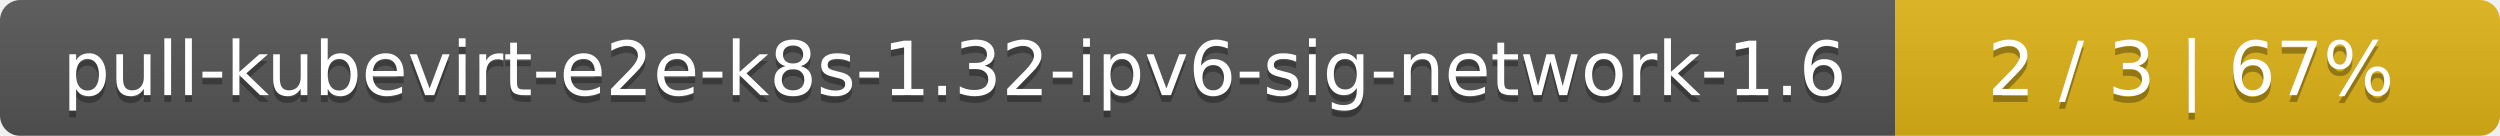
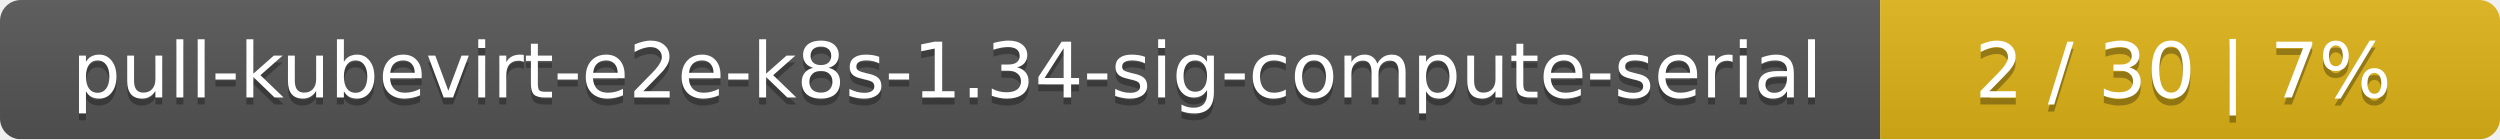
- <svg xmlns="http://www.w3.org/2000/svg" width="368" height="20">
+ <svg xmlns="http://www.w3.org/2000/svg" width="359" height="20">
  <linearGradient id="smooth" x2="0" y2="100%">
    <stop offset="0" stop-color="#bbb" stop-opacity=".1" />
    <stop offset="1" stop-opacity=".1" />
  </linearGradient>
  <mask id="round">
-     <rect width="368" height="20" rx="3" fill="#fff" />
+     <rect width="359" height="20" rx="3" fill="#fff" />
  </mask>
  <g mask="url(#round)">
-     <rect width="279" height="20" fill="#555" />
-     <rect x="279" width="89" height="20" fill="#dfb317" />
-     <rect width="368" height="20" fill="url(#smooth)" />
+     <rect width="270" height="20" fill="#555" />
+     <rect x="270" width="89" height="20" fill="#dfb317" />
+     <rect width="359" height="20" fill="url(#smooth)" />
  </g>
  <g fill="#fff" text-anchor="middle" font-family="DejaVu Sans,Verdana,Geneva,sans-serif" font-size="11">
-     <text x="140.5" y="15" fill="#010101" fill-opacity=".3">pull-kubevirt-e2e-k8s-1.32-ipv6-sig-network-1.6</text>
-     <text x="140.5" y="14">pull-kubevirt-e2e-k8s-1.32-ipv6-sig-network-1.6</text>
-     <text x="322.5" y="15" fill="#010101" fill-opacity=".3">2 / 3    |    67%</text>
-     <text x="322.5" y="14">2 / 3    |    67%</text>
+     <text x="136" y="15" fill="#010101" fill-opacity=".3">pull-kubevirt-e2e-k8s-1.34-sig-compute-serial</text>
+     <text x="136" y="14">pull-kubevirt-e2e-k8s-1.34-sig-compute-serial</text>
+     <text x="313.5" y="15" fill="#010101" fill-opacity=".3">2 / 30    |    7%</text>
+     <text x="313.5" y="14">2 / 30    |    7%</text>
  </g>
</svg>
